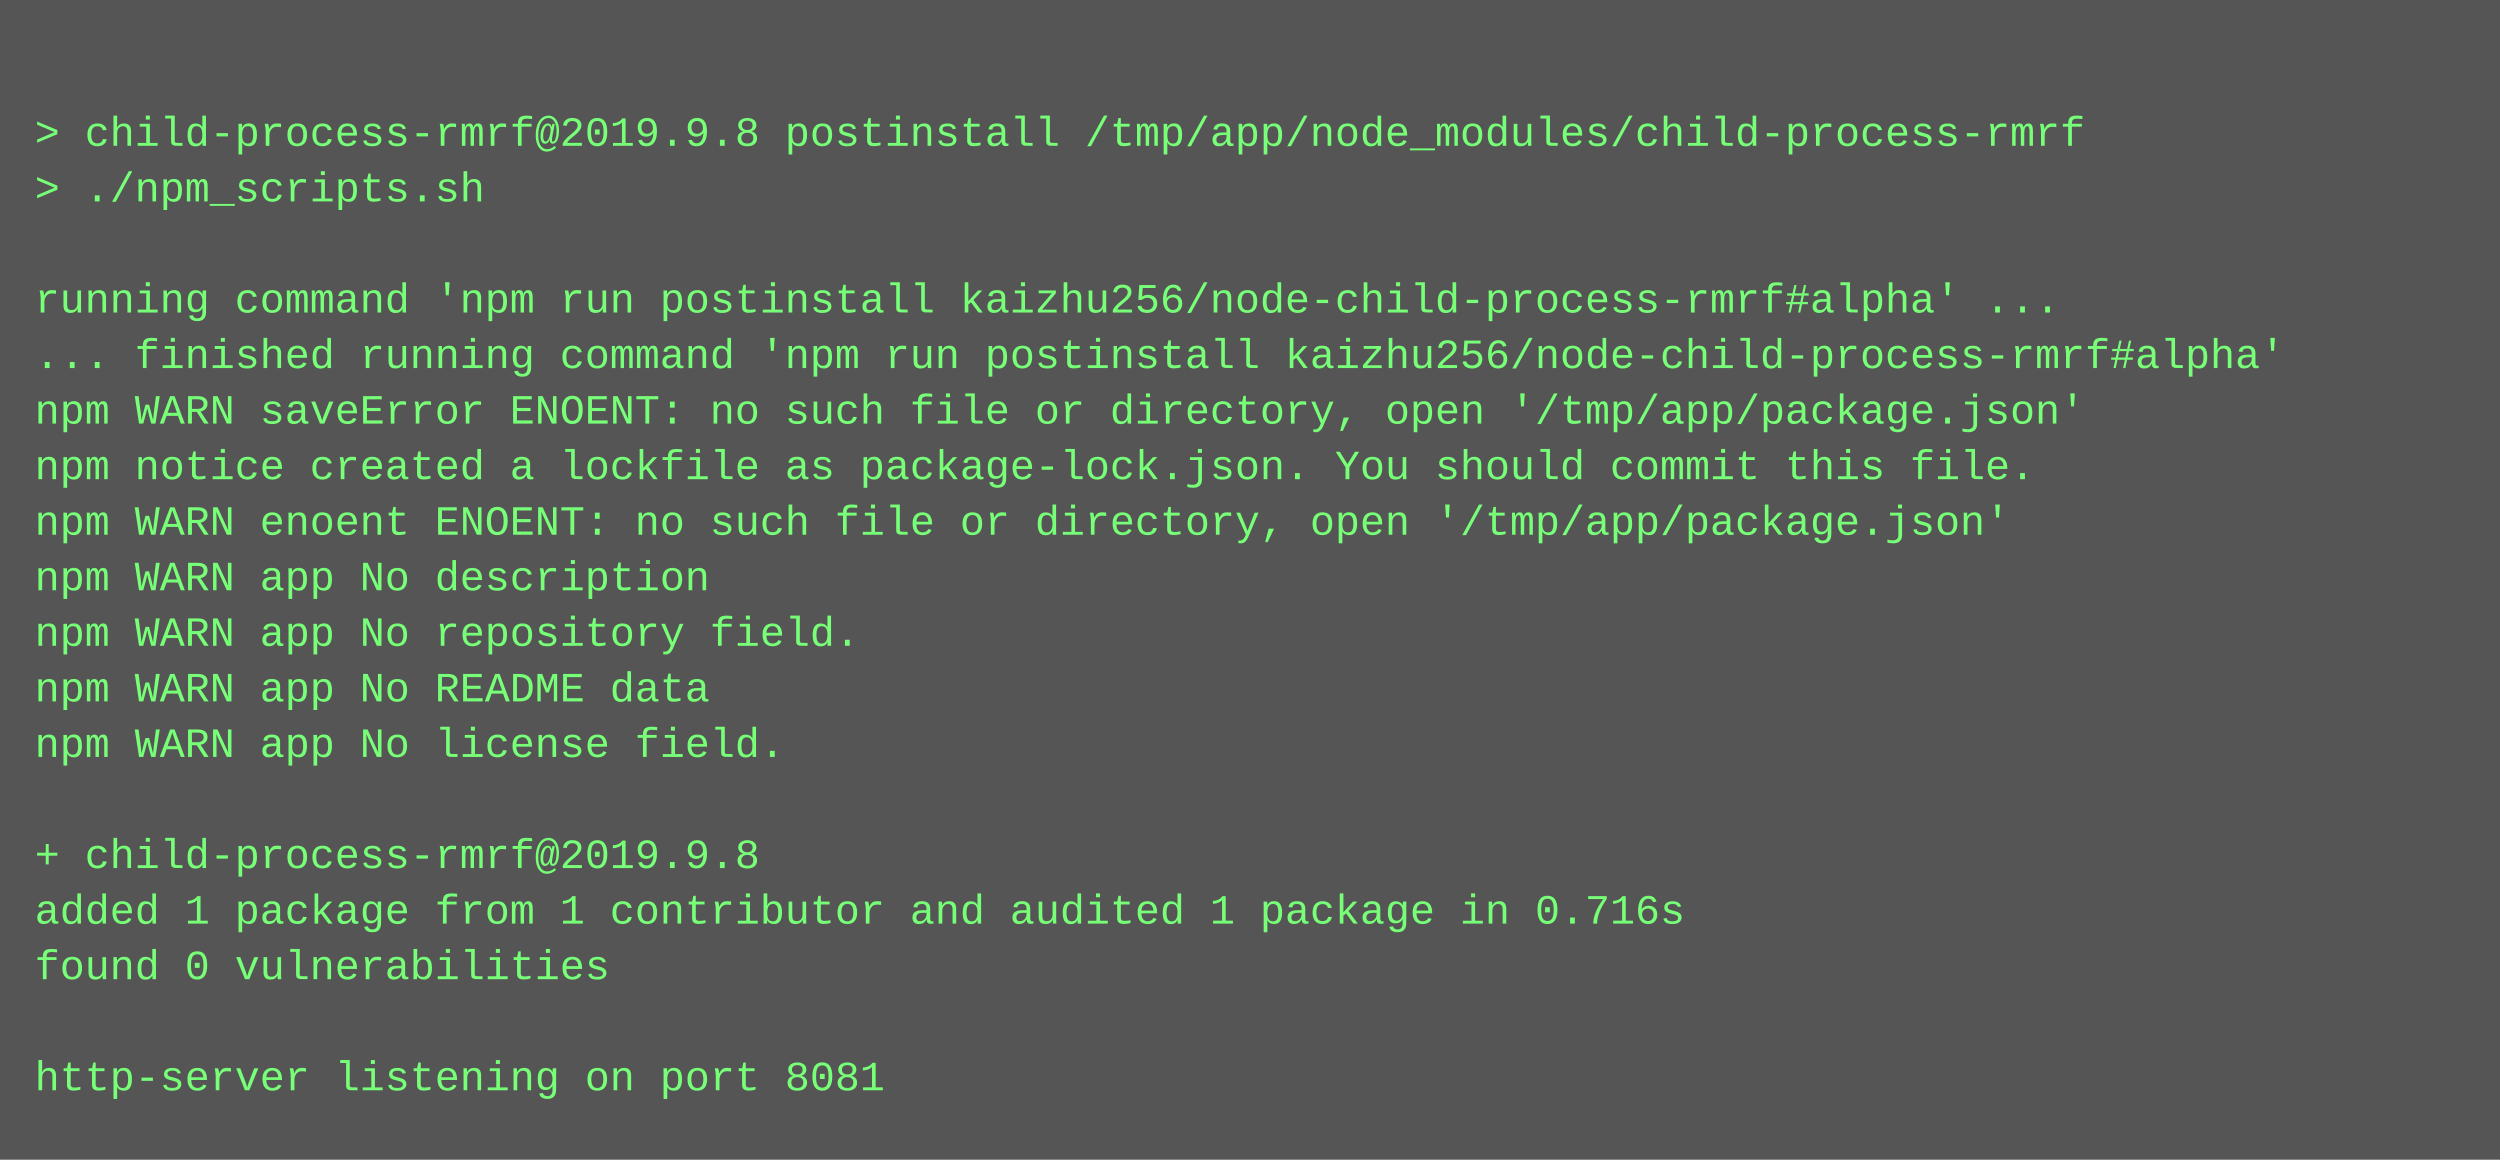
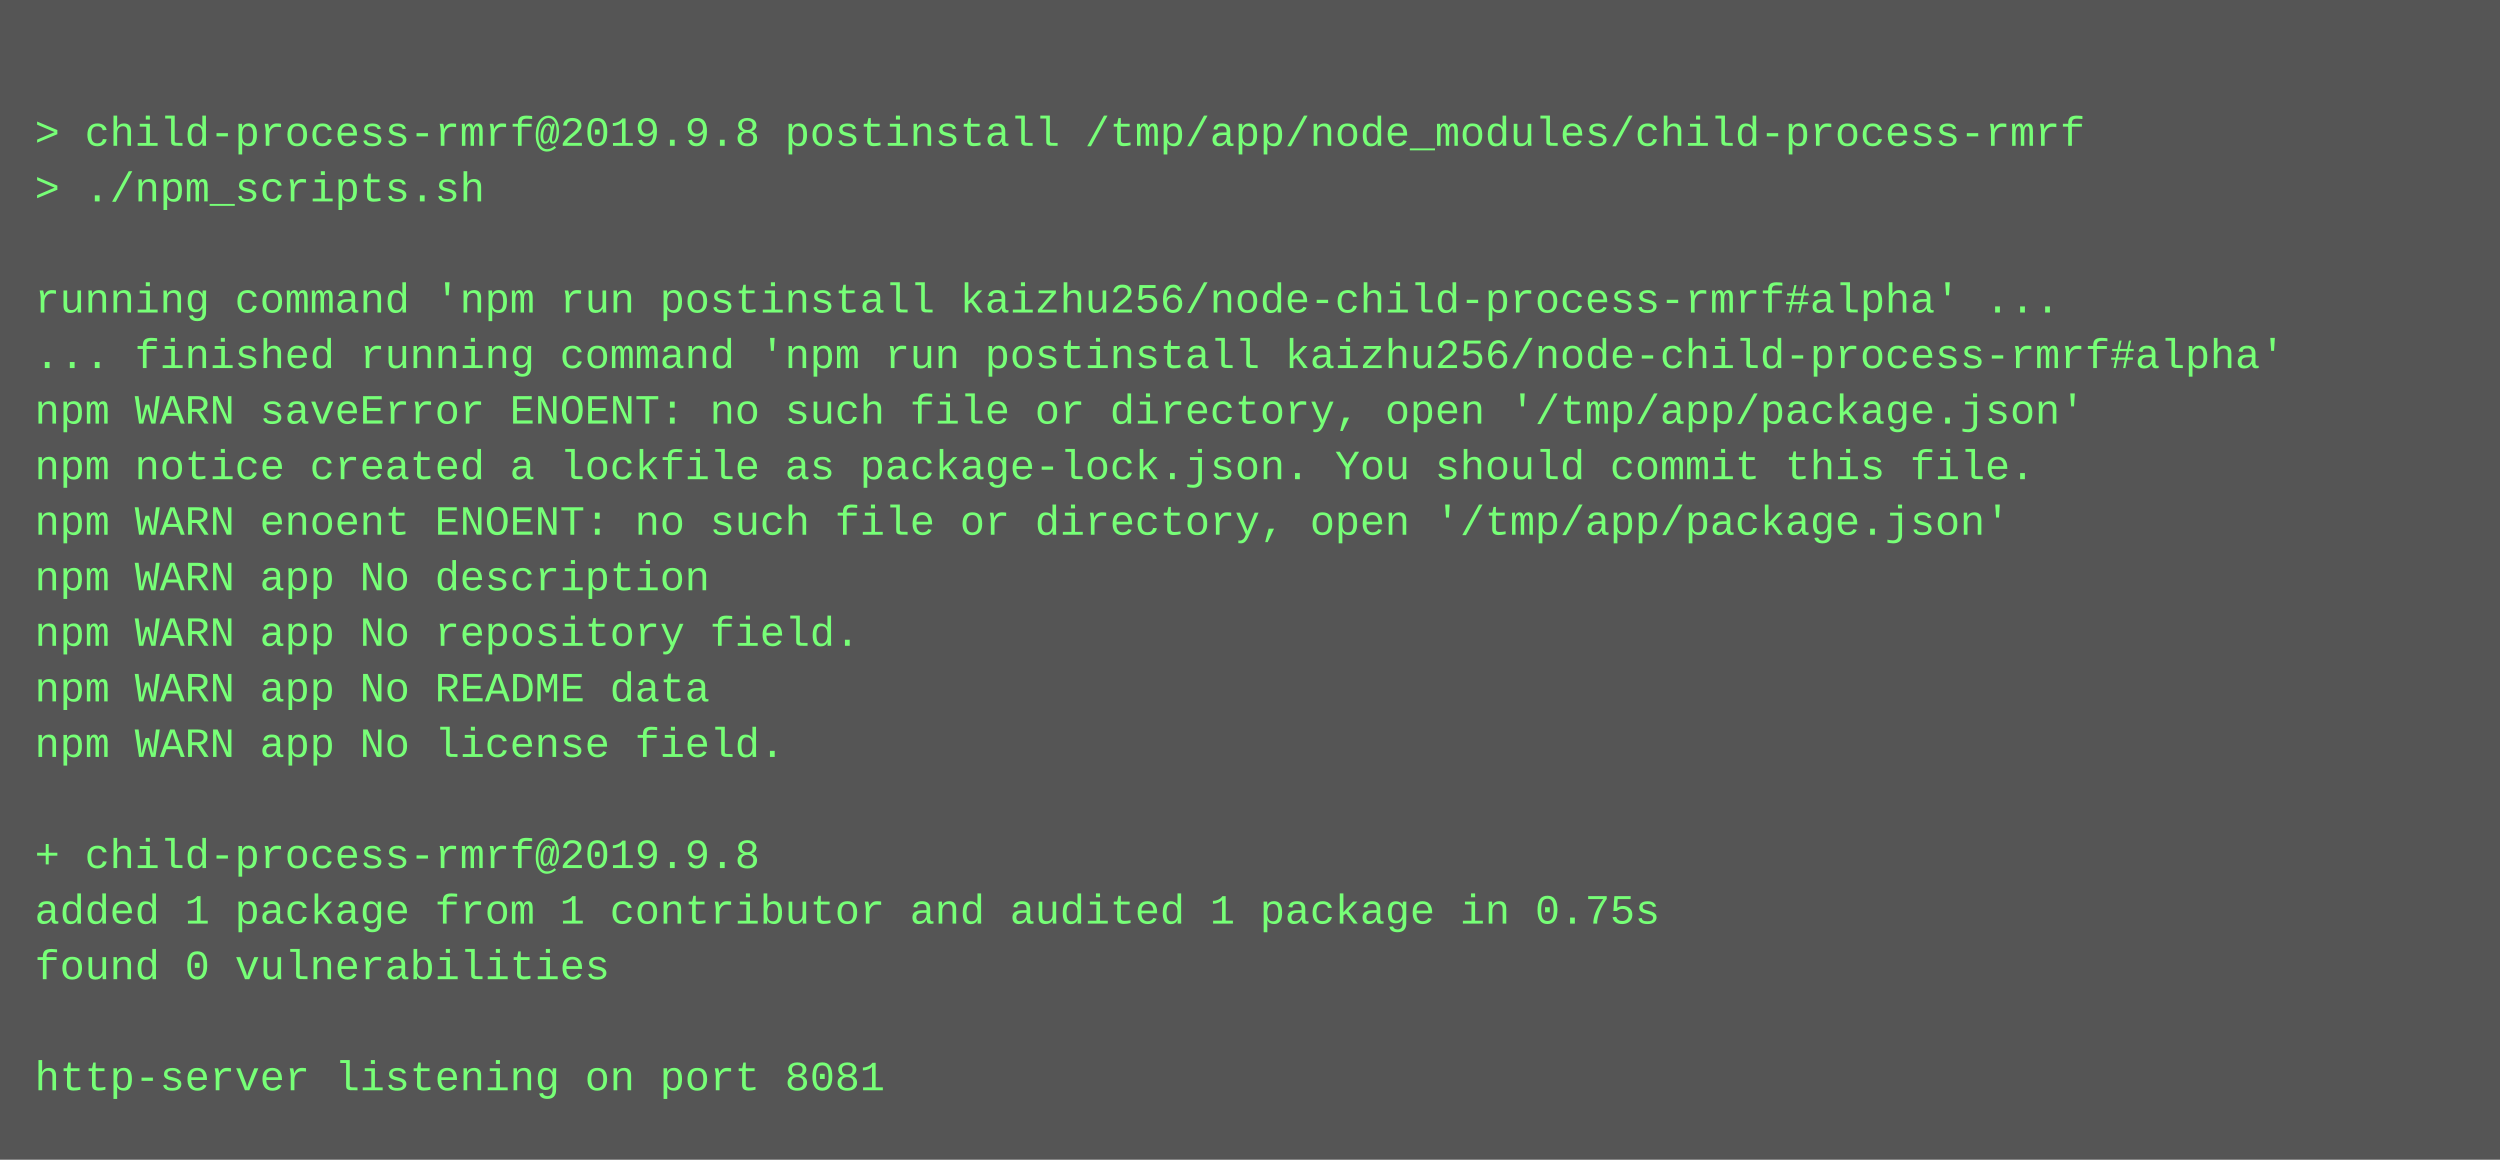
<svg xmlns="http://www.w3.org/2000/svg" height="334" width="720">
  <rect height="334" fill="#555" width="720" />
  <text fill="#7f7" font-family="Courier New" font-size="12" xml:space="preserve">
    <tspan x="10" y="26" />
    <tspan x="10" y="42">&gt; child-process-rmrf@2019.9.8 postinstall /tmp/app/node_modules/child-process-rmrf</tspan>
    <tspan x="10" y="58">&gt; ./npm_scripts.sh</tspan>
    <tspan x="10" y="74" />
    <tspan x="10" y="90">running command 'npm run postinstall kaizhu256/node-child-process-rmrf#alpha' ...</tspan>
    <tspan x="10" y="106">... finished running command 'npm run postinstall kaizhu256/node-child-process-rmrf#alpha'</tspan>
    <tspan x="10" y="122">npm WARN saveError ENOENT: no such file or directory, open '/tmp/app/package.json'</tspan>
    <tspan x="10" y="138">npm notice created a lockfile as package-lock.json. You should commit this file.</tspan>
    <tspan x="10" y="154">npm WARN enoent ENOENT: no such file or directory, open '/tmp/app/package.json'</tspan>
    <tspan x="10" y="170">npm WARN app No description</tspan>
    <tspan x="10" y="186">npm WARN app No repository field.</tspan>
    <tspan x="10" y="202">npm WARN app No README data</tspan>
    <tspan x="10" y="218">npm WARN app No license field.</tspan>
    <tspan x="10" y="234" />
    <tspan x="10" y="250">+ child-process-rmrf@2019.9.8</tspan>
-     <tspan x="10" y="266">added 1 package from 1 contributor and audited 1 package in 0.716s</tspan>
+     <tspan x="10" y="266">added 1 package from 1 contributor and audited 1 package in 0.75s</tspan>
    <tspan x="10" y="282">found 0 vulnerabilities</tspan>
    <tspan x="10" y="298" />
    <tspan x="10" y="314">http-server listening on port 8081</tspan>
  </text>
</svg>
